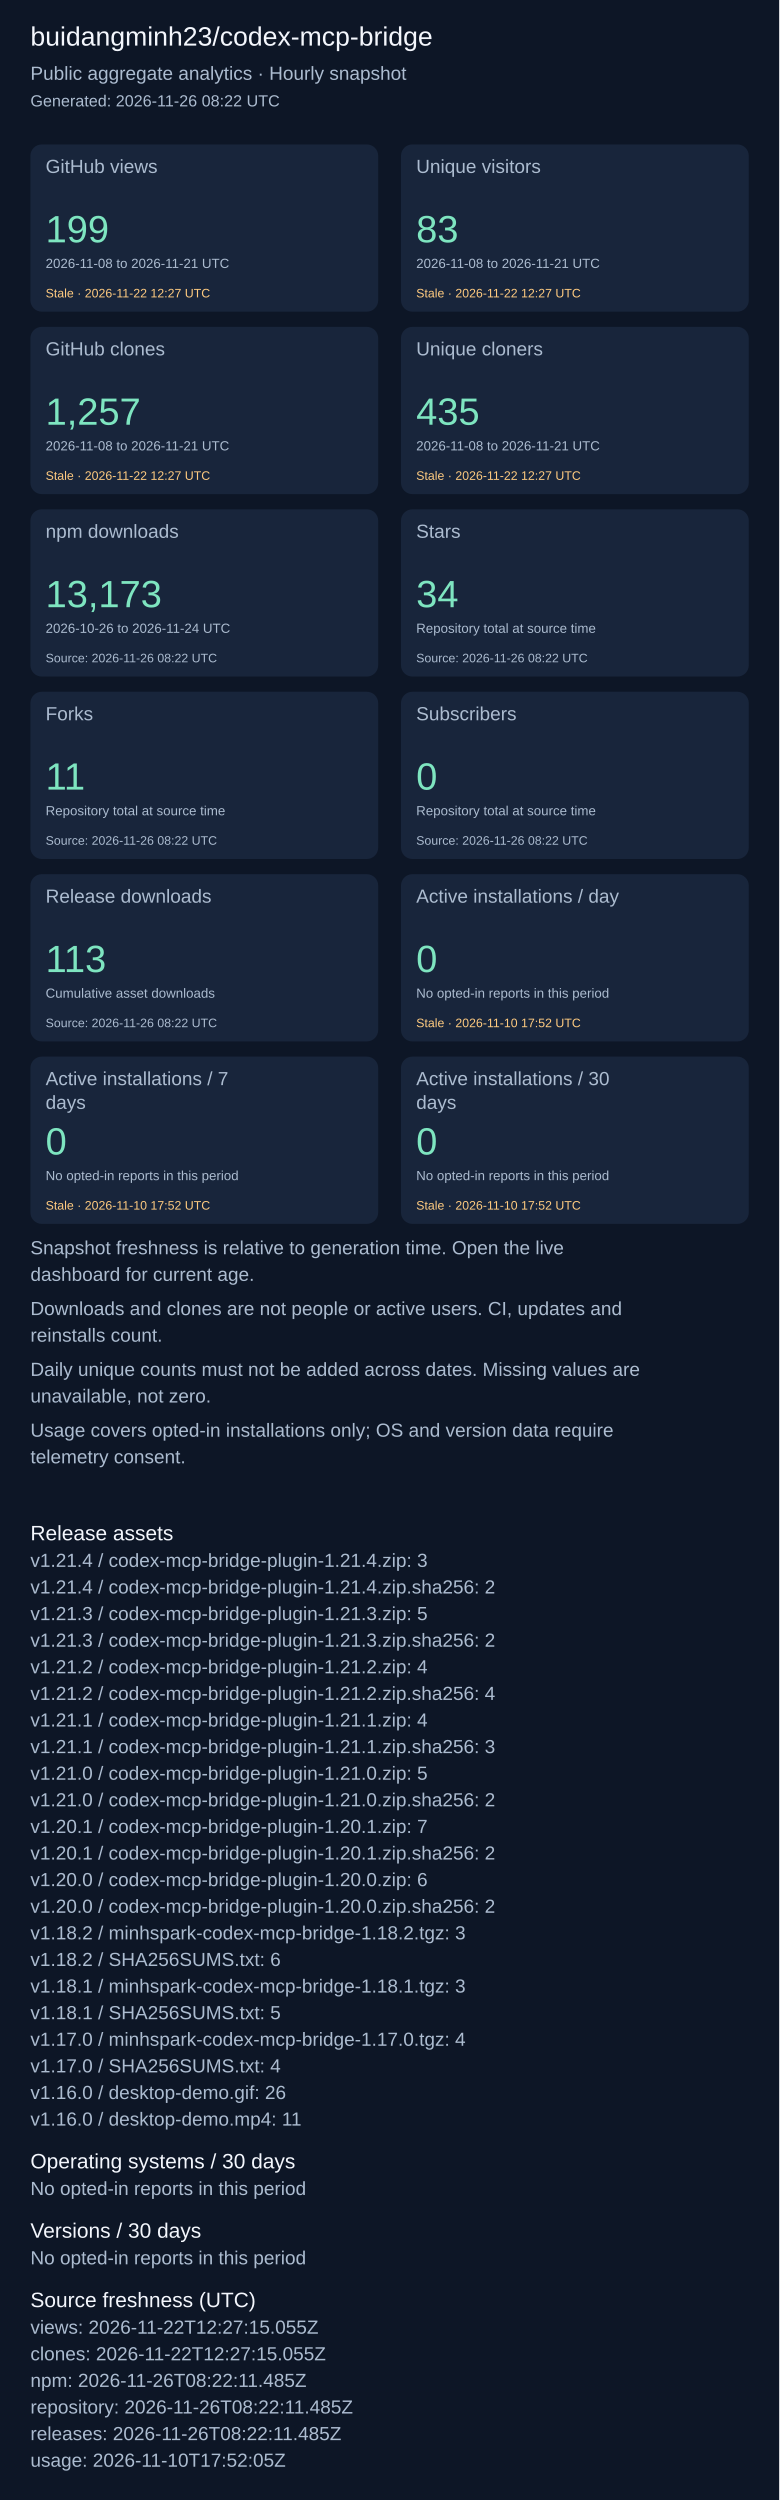
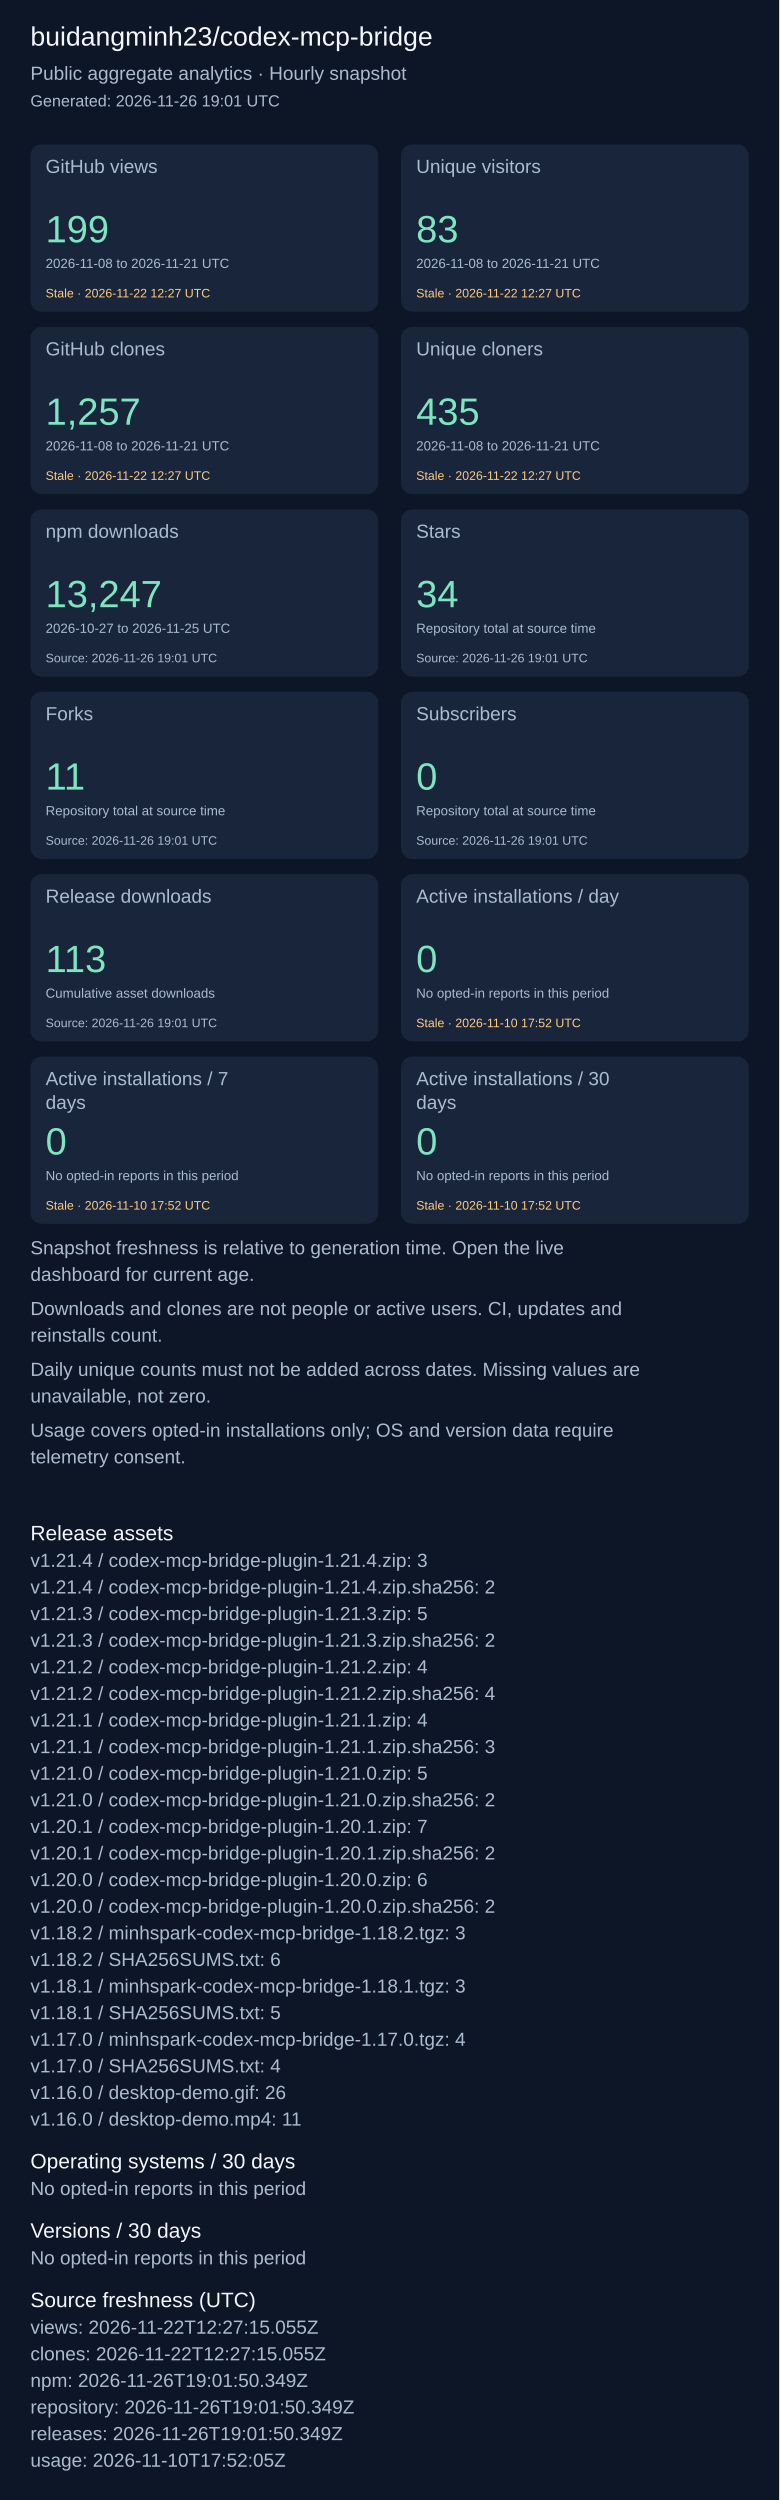
<svg xmlns="http://www.w3.org/2000/svg" width="820" height="2631" viewBox="0 0 820 2631" role="img" aria-label="Repository aggregate analytics">
  <rect width="100%" height="100%" fill="#0d1626" />
  <g font-family="Arial, sans-serif">
    <text x="32" y="48" font-size="28" fill="#f4f7fd">buidangminh23/codex-mcp-bridge</text>
    <text x="32" y="84" font-size="20" fill="#acbcd0">Public aggregate analytics · Hourly snapshot</text>
-     <text x="32" y="112" font-size="17" fill="#acbcd0">Generated: 2026-11-26 08:22 UTC</text>
+     <text x="32" y="112" font-size="17" fill="#acbcd0">Generated: 2026-11-26 19:01 UTC</text>
    <rect x="32" y="152" width="366" height="176" rx="12" fill="#18253b" />
    <text x="48" y="182" font-size="20" fill="#acbcd0">GitHub views</text>
    <text x="48" y="255" font-size="40" fill="#7ee5c0">199</text>
    <text x="48" y="282" font-size="14" fill="#acbcd0">2026-11-08 to 2026-11-21 UTC</text>
    <text x="48" y="313" font-size="13" fill="#ffcb80">Stale · 2026-11-22 12:27 UTC</text>
    <rect x="422" y="152" width="366" height="176" rx="12" fill="#18253b" />
    <text x="438" y="182" font-size="20" fill="#acbcd0">Unique visitors</text>
    <text x="438" y="255" font-size="40" fill="#7ee5c0">83</text>
    <text x="438" y="282" font-size="14" fill="#acbcd0">2026-11-08 to 2026-11-21 UTC</text>
    <text x="438" y="313" font-size="13" fill="#ffcb80">Stale · 2026-11-22 12:27 UTC</text>
    <rect x="32" y="344" width="366" height="176" rx="12" fill="#18253b" />
    <text x="48" y="374" font-size="20" fill="#acbcd0">GitHub clones</text>
    <text x="48" y="447" font-size="40" fill="#7ee5c0">1,257</text>
    <text x="48" y="474" font-size="14" fill="#acbcd0">2026-11-08 to 2026-11-21 UTC</text>
    <text x="48" y="505" font-size="13" fill="#ffcb80">Stale · 2026-11-22 12:27 UTC</text>
    <rect x="422" y="344" width="366" height="176" rx="12" fill="#18253b" />
    <text x="438" y="374" font-size="20" fill="#acbcd0">Unique cloners</text>
    <text x="438" y="447" font-size="40" fill="#7ee5c0">435</text>
    <text x="438" y="474" font-size="14" fill="#acbcd0">2026-11-08 to 2026-11-21 UTC</text>
    <text x="438" y="505" font-size="13" fill="#ffcb80">Stale · 2026-11-22 12:27 UTC</text>
    <rect x="32" y="536" width="366" height="176" rx="12" fill="#18253b" />
    <text x="48" y="566" font-size="20" fill="#acbcd0">npm downloads</text>
-     <text x="48" y="639" font-size="40" fill="#7ee5c0">13,173</text>
-     <text x="48" y="666" font-size="14" fill="#acbcd0">2026-10-26 to 2026-11-24 UTC</text>
-     <text x="48" y="697" font-size="13" fill="#acbcd0">Source: 2026-11-26 08:22 UTC</text>
+     <text x="48" y="639" font-size="40" fill="#7ee5c0">13,247</text>
+     <text x="48" y="666" font-size="14" fill="#acbcd0">2026-10-27 to 2026-11-25 UTC</text>
+     <text x="48" y="697" font-size="13" fill="#acbcd0">Source: 2026-11-26 19:01 UTC</text>
    <rect x="422" y="536" width="366" height="176" rx="12" fill="#18253b" />
    <text x="438" y="566" font-size="20" fill="#acbcd0">Stars</text>
    <text x="438" y="639" font-size="40" fill="#7ee5c0">34</text>
    <text x="438" y="666" font-size="14" fill="#acbcd0">Repository total at source time</text>
-     <text x="438" y="697" font-size="13" fill="#acbcd0">Source: 2026-11-26 08:22 UTC</text>
+     <text x="438" y="697" font-size="13" fill="#acbcd0">Source: 2026-11-26 19:01 UTC</text>
    <rect x="32" y="728" width="366" height="176" rx="12" fill="#18253b" />
    <text x="48" y="758" font-size="20" fill="#acbcd0">Forks</text>
    <text x="48" y="831" font-size="40" fill="#7ee5c0">11</text>
    <text x="48" y="858" font-size="14" fill="#acbcd0">Repository total at source time</text>
-     <text x="48" y="889" font-size="13" fill="#acbcd0">Source: 2026-11-26 08:22 UTC</text>
+     <text x="48" y="889" font-size="13" fill="#acbcd0">Source: 2026-11-26 19:01 UTC</text>
    <rect x="422" y="728" width="366" height="176" rx="12" fill="#18253b" />
    <text x="438" y="758" font-size="20" fill="#acbcd0">Subscribers</text>
    <text x="438" y="831" font-size="40" fill="#7ee5c0">0</text>
    <text x="438" y="858" font-size="14" fill="#acbcd0">Repository total at source time</text>
-     <text x="438" y="889" font-size="13" fill="#acbcd0">Source: 2026-11-26 08:22 UTC</text>
+     <text x="438" y="889" font-size="13" fill="#acbcd0">Source: 2026-11-26 19:01 UTC</text>
    <rect x="32" y="920" width="366" height="176" rx="12" fill="#18253b" />
    <text x="48" y="950" font-size="20" fill="#acbcd0">Release downloads</text>
    <text x="48" y="1023" font-size="40" fill="#7ee5c0">113</text>
    <text x="48" y="1050" font-size="14" fill="#acbcd0">Cumulative asset downloads</text>
-     <text x="48" y="1081" font-size="13" fill="#acbcd0">Source: 2026-11-26 08:22 UTC</text>
+     <text x="48" y="1081" font-size="13" fill="#acbcd0">Source: 2026-11-26 19:01 UTC</text>
    <rect x="422" y="920" width="366" height="176" rx="12" fill="#18253b" />
    <text x="438" y="950" font-size="20" fill="#acbcd0">Active installations / day</text>
    <text x="438" y="1023" font-size="40" fill="#7ee5c0">0</text>
    <text x="438" y="1050" font-size="14" fill="#acbcd0">No opted-in reports in this period</text>
    <text x="438" y="1081" font-size="13" fill="#ffcb80">Stale · 2026-11-10 17:52 UTC</text>
    <rect x="32" y="1112" width="366" height="176" rx="12" fill="#18253b" />
    <text x="48" y="1142" font-size="20" fill="#acbcd0">Active installations / 7</text>
    <text x="48" y="1167" font-size="20" fill="#acbcd0">days</text>
    <text x="48" y="1215" font-size="40" fill="#7ee5c0">0</text>
    <text x="48" y="1242" font-size="14" fill="#acbcd0">No opted-in reports in this period</text>
    <text x="48" y="1273" font-size="13" fill="#ffcb80">Stale · 2026-11-10 17:52 UTC</text>
    <rect x="422" y="1112" width="366" height="176" rx="12" fill="#18253b" />
    <text x="438" y="1142" font-size="20" fill="#acbcd0">Active installations / 30</text>
    <text x="438" y="1167" font-size="20" fill="#acbcd0">days</text>
    <text x="438" y="1215" font-size="40" fill="#7ee5c0">0</text>
    <text x="438" y="1242" font-size="14" fill="#acbcd0">No opted-in reports in this period</text>
    <text x="438" y="1273" font-size="13" fill="#ffcb80">Stale · 2026-11-10 17:52 UTC</text>
    <text x="32" y="1320" font-size="20" fill="#acbcd0">Snapshot freshness is relative to generation time. Open the live</text>
    <text x="32" y="1348" font-size="20" fill="#acbcd0">dashboard for current age.</text>
    <text x="32" y="1384" font-size="20" fill="#acbcd0">Downloads and clones are not people or active users. CI, updates and</text>
    <text x="32" y="1412" font-size="20" fill="#acbcd0">reinstalls count.</text>
    <text x="32" y="1448" font-size="20" fill="#acbcd0">Daily unique counts must not be added across dates. Missing values are</text>
    <text x="32" y="1476" font-size="20" fill="#acbcd0">unavailable, not zero.</text>
    <text x="32" y="1512" font-size="20" fill="#acbcd0">Usage covers opted-in installations only; OS and version data require</text>
    <text x="32" y="1540" font-size="20" fill="#acbcd0">telemetry consent.</text>
    <text x="32" y="1621" font-size="22" fill="#f4f7fd">Release assets</text>
    <text x="32" y="1649" font-size="20" fill="#acbcd0">v1.21.4 / codex-mcp-bridge-plugin-1.21.4.zip: 3</text>
    <text x="32" y="1677" font-size="20" fill="#acbcd0">v1.21.4 / codex-mcp-bridge-plugin-1.21.4.zip.sha256: 2</text>
    <text x="32" y="1705" font-size="20" fill="#acbcd0">v1.21.3 / codex-mcp-bridge-plugin-1.21.3.zip: 5</text>
    <text x="32" y="1733" font-size="20" fill="#acbcd0">v1.21.3 / codex-mcp-bridge-plugin-1.21.3.zip.sha256: 2</text>
    <text x="32" y="1761" font-size="20" fill="#acbcd0">v1.21.2 / codex-mcp-bridge-plugin-1.21.2.zip: 4</text>
    <text x="32" y="1789" font-size="20" fill="#acbcd0">v1.21.2 / codex-mcp-bridge-plugin-1.21.2.zip.sha256: 4</text>
    <text x="32" y="1817" font-size="20" fill="#acbcd0">v1.21.1 / codex-mcp-bridge-plugin-1.21.1.zip: 4</text>
    <text x="32" y="1845" font-size="20" fill="#acbcd0">v1.21.1 / codex-mcp-bridge-plugin-1.21.1.zip.sha256: 3</text>
    <text x="32" y="1873" font-size="20" fill="#acbcd0">v1.21.0 / codex-mcp-bridge-plugin-1.21.0.zip: 5</text>
    <text x="32" y="1901" font-size="20" fill="#acbcd0">v1.21.0 / codex-mcp-bridge-plugin-1.21.0.zip.sha256: 2</text>
    <text x="32" y="1929" font-size="20" fill="#acbcd0">v1.20.1 / codex-mcp-bridge-plugin-1.20.1.zip: 7</text>
    <text x="32" y="1957" font-size="20" fill="#acbcd0">v1.20.1 / codex-mcp-bridge-plugin-1.20.1.zip.sha256: 2</text>
    <text x="32" y="1985" font-size="20" fill="#acbcd0">v1.20.0 / codex-mcp-bridge-plugin-1.20.0.zip: 6</text>
    <text x="32" y="2013" font-size="20" fill="#acbcd0">v1.20.0 / codex-mcp-bridge-plugin-1.20.0.zip.sha256: 2</text>
    <text x="32" y="2041" font-size="20" fill="#acbcd0">v1.18.2 / minhspark-codex-mcp-bridge-1.18.2.tgz: 3</text>
    <text x="32" y="2069" font-size="20" fill="#acbcd0">v1.18.2 / SHA256SUMS.txt: 6</text>
    <text x="32" y="2097" font-size="20" fill="#acbcd0">v1.18.1 / minhspark-codex-mcp-bridge-1.18.1.tgz: 3</text>
    <text x="32" y="2125" font-size="20" fill="#acbcd0">v1.18.1 / SHA256SUMS.txt: 5</text>
    <text x="32" y="2153" font-size="20" fill="#acbcd0">v1.17.0 / minhspark-codex-mcp-bridge-1.17.0.tgz: 4</text>
    <text x="32" y="2181" font-size="20" fill="#acbcd0">v1.17.0 / SHA256SUMS.txt: 4</text>
    <text x="32" y="2209" font-size="20" fill="#acbcd0">v1.16.0 / desktop-demo.gif: 26</text>
    <text x="32" y="2237" font-size="20" fill="#acbcd0">v1.16.0 / desktop-demo.mp4: 11</text>
    <text x="32" y="2282" font-size="22" fill="#f4f7fd">Operating systems / 30 days</text>
    <text x="32" y="2310" font-size="20" fill="#acbcd0">No opted-in reports in this period</text>
    <text x="32" y="2355" font-size="22" fill="#f4f7fd">Versions / 30 days</text>
    <text x="32" y="2383" font-size="20" fill="#acbcd0">No opted-in reports in this period</text>
    <text x="32" y="2428" font-size="22" fill="#f4f7fd">Source freshness (UTC)</text>
    <text x="32" y="2456" font-size="20" fill="#acbcd0">views: 2026-11-22T12:27:15.055Z</text>
    <text x="32" y="2484" font-size="20" fill="#acbcd0">clones: 2026-11-22T12:27:15.055Z</text>
-     <text x="32" y="2512" font-size="20" fill="#acbcd0">npm: 2026-11-26T08:22:11.485Z</text>
-     <text x="32" y="2540" font-size="20" fill="#acbcd0">repository: 2026-11-26T08:22:11.485Z</text>
-     <text x="32" y="2568" font-size="20" fill="#acbcd0">releases: 2026-11-26T08:22:11.485Z</text>
+     <text x="32" y="2512" font-size="20" fill="#acbcd0">npm: 2026-11-26T19:01:50.349Z</text>
+     <text x="32" y="2540" font-size="20" fill="#acbcd0">repository: 2026-11-26T19:01:50.349Z</text>
+     <text x="32" y="2568" font-size="20" fill="#acbcd0">releases: 2026-11-26T19:01:50.349Z</text>
    <text x="32" y="2596" font-size="20" fill="#acbcd0">usage: 2026-11-10T17:52:05Z</text>
  </g>
</svg>
